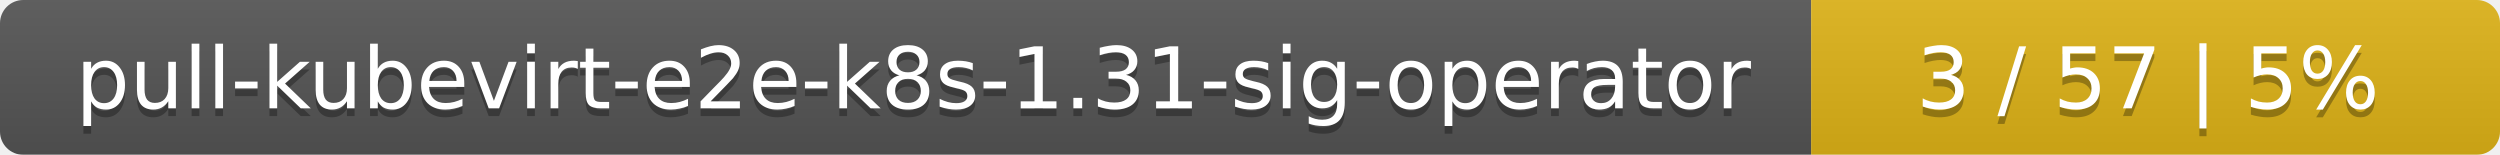
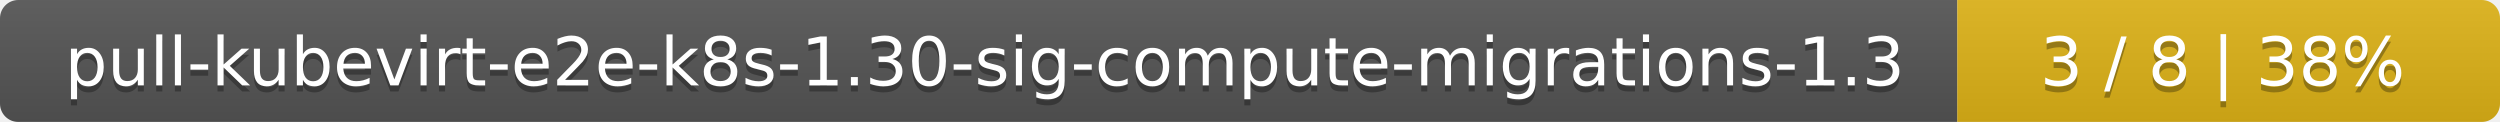
- <svg xmlns="http://www.w3.org/2000/svg" width="323" height="20">
+ <svg xmlns="http://www.w3.org/2000/svg" width="410" height="20">
  <linearGradient id="smooth" x2="0" y2="100%">
    <stop offset="0" stop-color="#bbb" stop-opacity=".1" />
    <stop offset="1" stop-opacity=".1" />
  </linearGradient>
  <mask id="round">
-     <rect width="323" height="20" rx="3" fill="#fff" />
+     <rect width="410" height="20" rx="3" fill="#fff" />
  </mask>
  <g mask="url(#round)">
-     <rect width="234" height="20" fill="#555" />
-     <rect x="234" width="89" height="20" fill="#dfb317" />
-     <rect width="323" height="20" fill="url(#smooth)" />
+     <rect width="321" height="20" fill="#555" />
+     <rect x="321" width="89" height="20" fill="#dfb317" />
+     <rect width="410" height="20" fill="url(#smooth)" />
  </g>
  <g fill="#fff" text-anchor="middle" font-family="DejaVu Sans,Verdana,Geneva,sans-serif" font-size="11">
-     <text x="118" y="15" fill="#010101" fill-opacity=".3">pull-kubevirt-e2e-k8s-1.31-sig-operator</text>
-     <text x="118" y="14">pull-kubevirt-e2e-k8s-1.31-sig-operator</text>
-     <text x="277.5" y="15" fill="#010101" fill-opacity=".3">3 / 57    |    5%</text>
-     <text x="277.5" y="14">3 / 57    |    5%</text>
+     <text x="161.5" y="15" fill="#010101" fill-opacity=".3">pull-kubevirt-e2e-k8s-1.30-sig-compute-migrations-1.3</text>
+     <text x="161.5" y="14">pull-kubevirt-e2e-k8s-1.30-sig-compute-migrations-1.3</text>
+     <text x="364.5" y="15" fill="#010101" fill-opacity=".3">3 / 8    |    38%</text>
+     <text x="364.5" y="14">3 / 8    |    38%</text>
  </g>
</svg>
